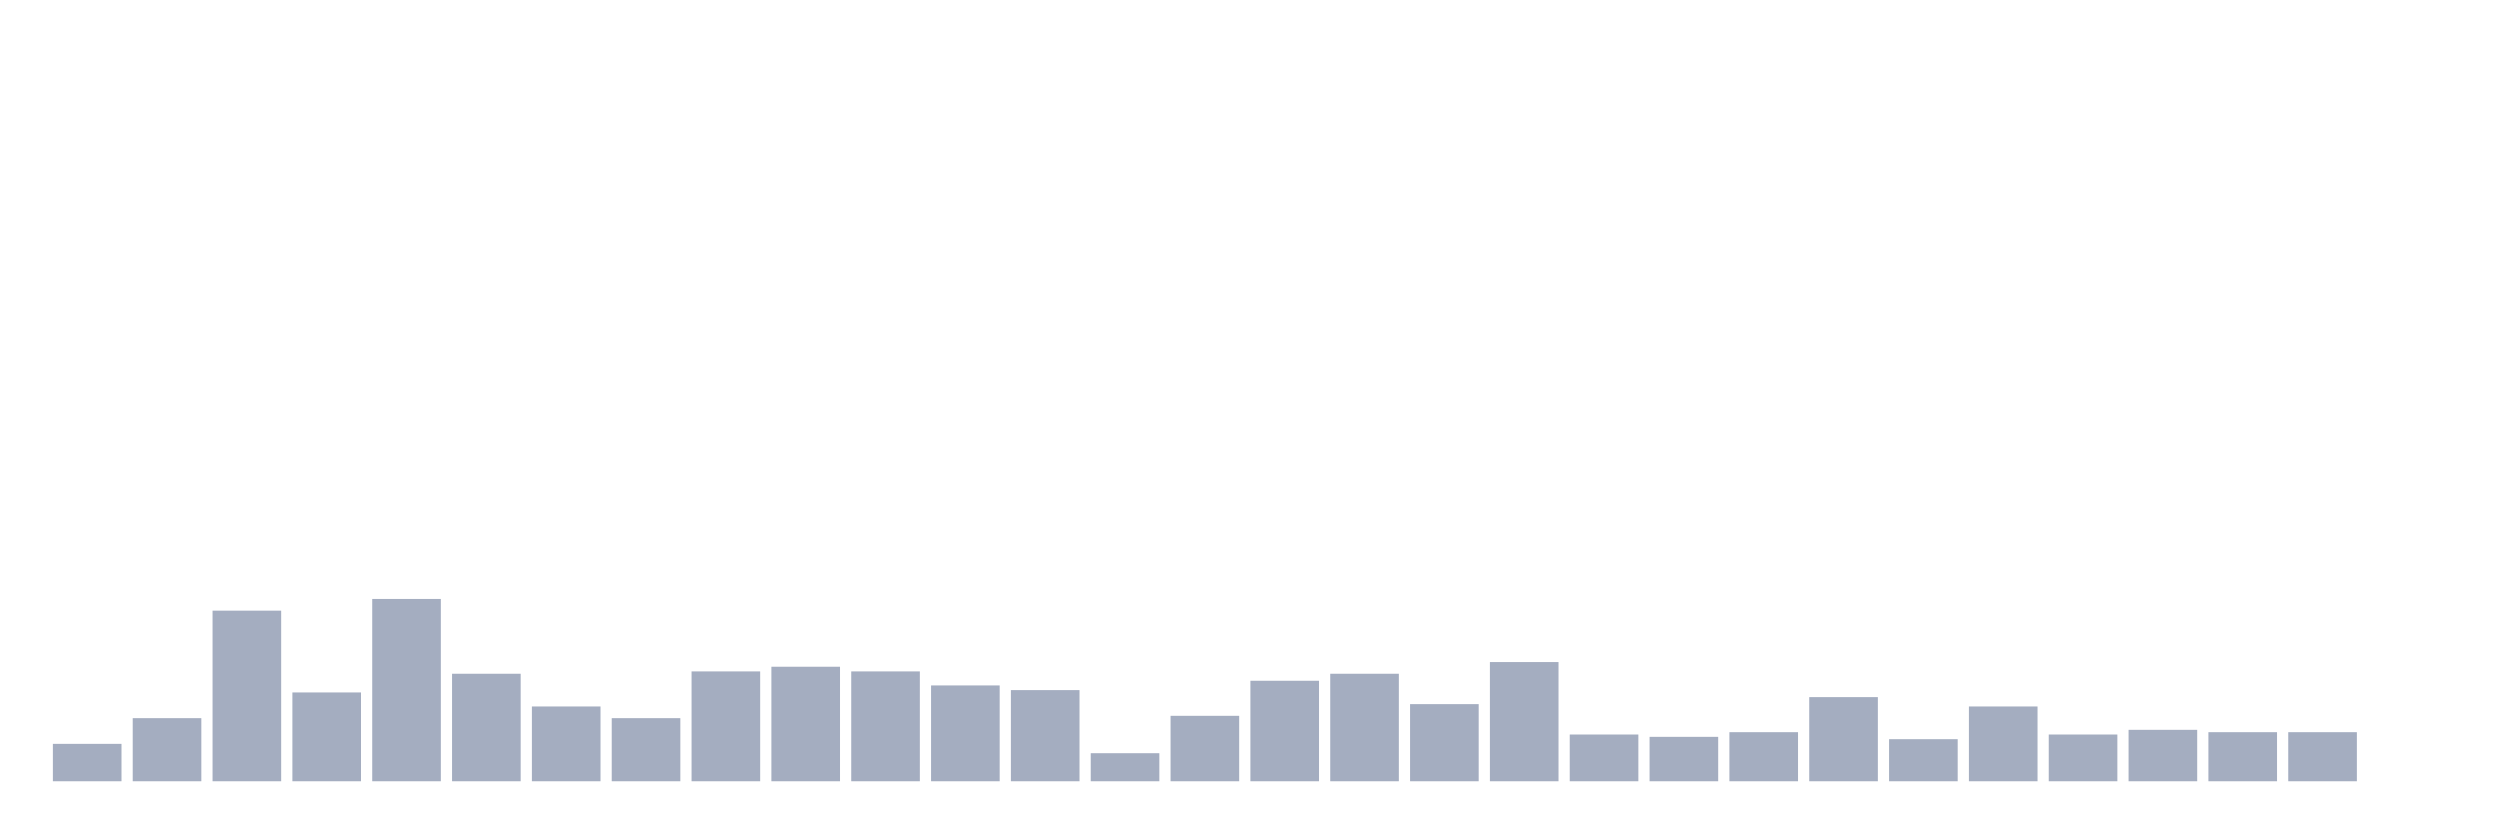
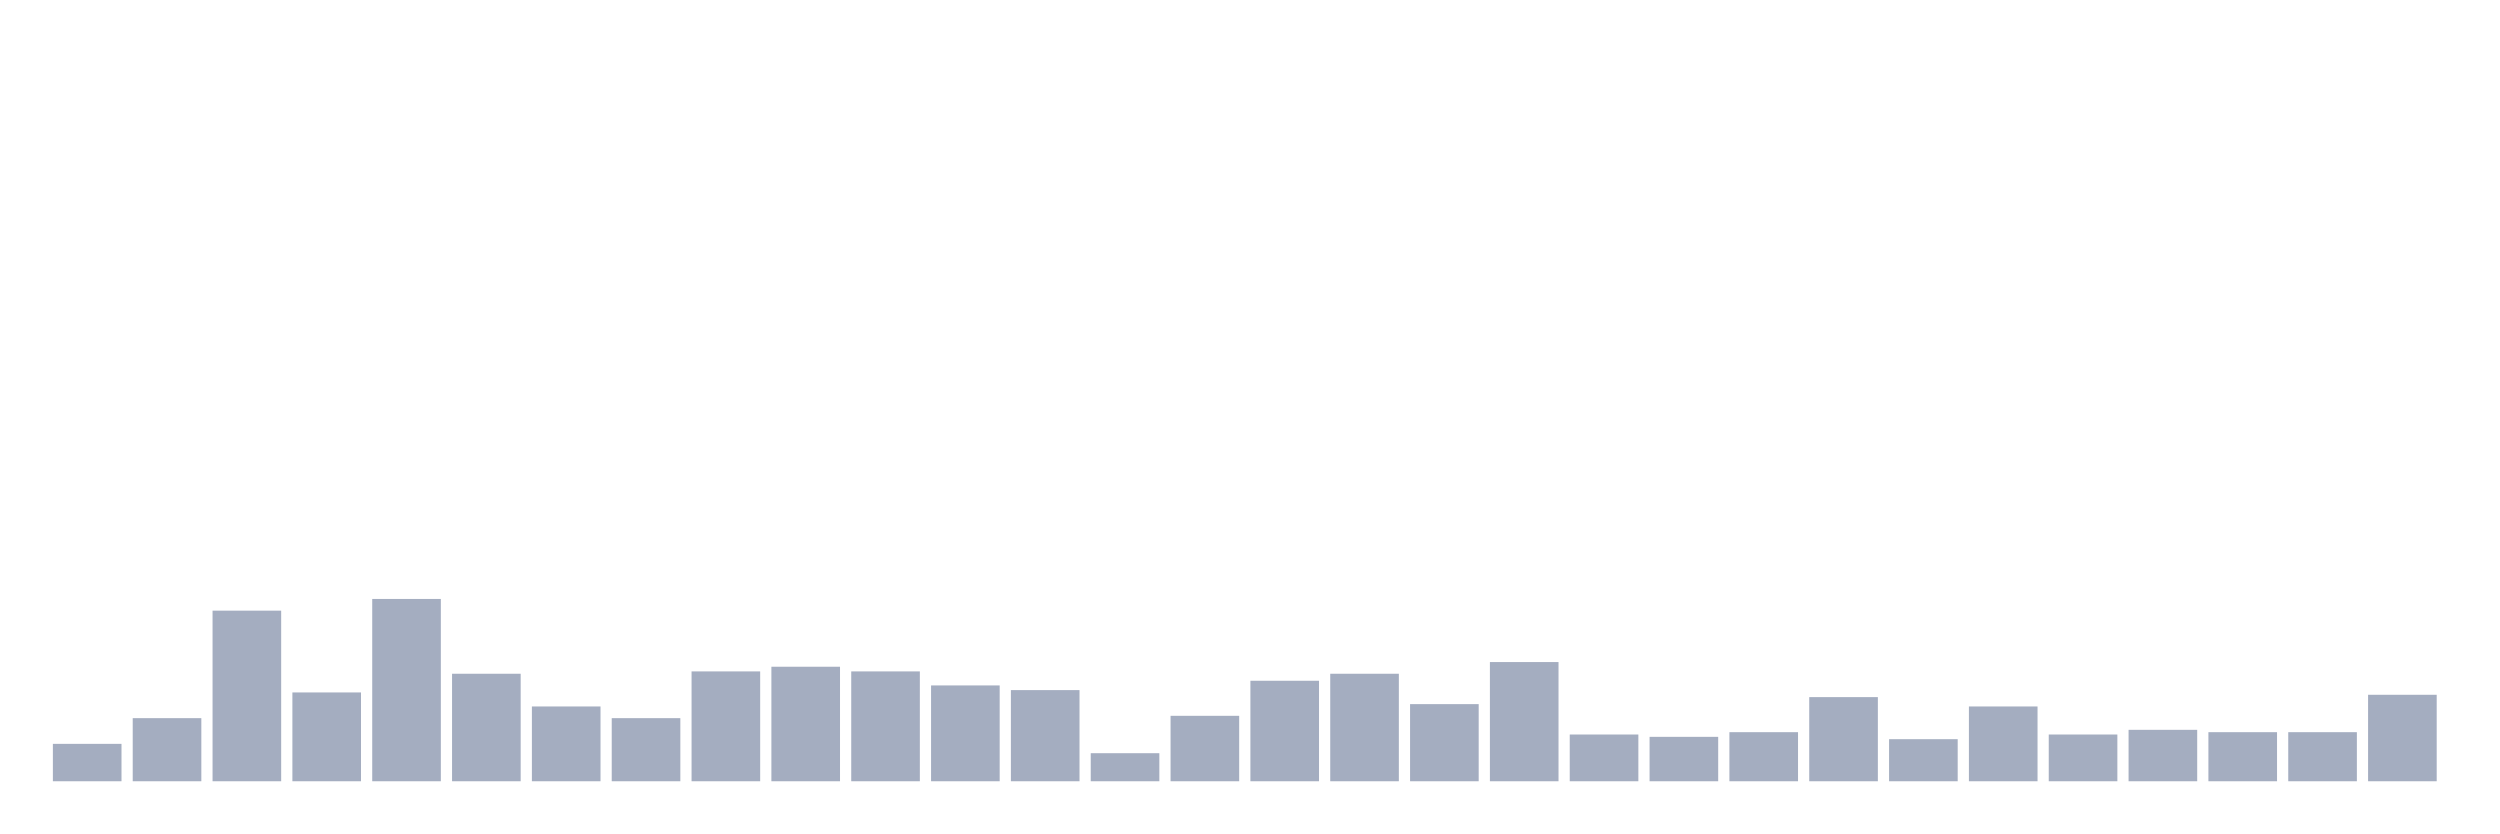
<svg xmlns="http://www.w3.org/2000/svg" viewBox="0 0 480 160">
  <g transform="translate(10,10)">
    <rect class="bar" x="0.153" width="13.175" y="132.821" height="7.179" fill="rgb(164,173,192)" />
    <rect class="bar" x="15.482" width="13.175" y="127.885" height="12.115" fill="rgb(164,173,192)" />
    <rect class="bar" x="30.81" width="13.175" y="107.244" height="32.756" fill="rgb(164,173,192)" />
    <rect class="bar" x="46.138" width="13.175" y="122.949" height="17.051" fill="rgb(164,173,192)" />
    <rect class="bar" x="61.466" width="13.175" y="105" height="35" fill="rgb(164,173,192)" />
    <rect class="bar" x="76.794" width="13.175" y="119.359" height="20.641" fill="rgb(164,173,192)" />
    <rect class="bar" x="92.123" width="13.175" y="125.641" height="14.359" fill="rgb(164,173,192)" />
    <rect class="bar" x="107.451" width="13.175" y="127.885" height="12.115" fill="rgb(164,173,192)" />
    <rect class="bar" x="122.779" width="13.175" y="118.91" height="21.09" fill="rgb(164,173,192)" />
    <rect class="bar" x="138.107" width="13.175" y="118.013" height="21.987" fill="rgb(164,173,192)" />
    <rect class="bar" x="153.436" width="13.175" y="118.91" height="21.09" fill="rgb(164,173,192)" />
    <rect class="bar" x="168.764" width="13.175" y="121.603" height="18.397" fill="rgb(164,173,192)" />
    <rect class="bar" x="184.092" width="13.175" y="122.5" height="17.5" fill="rgb(164,173,192)" />
    <rect class="bar" x="199.42" width="13.175" y="134.615" height="5.385" fill="rgb(164,173,192)" />
    <rect class="bar" x="214.748" width="13.175" y="127.436" height="12.564" fill="rgb(164,173,192)" />
    <rect class="bar" x="230.077" width="13.175" y="120.705" height="19.295" fill="rgb(164,173,192)" />
    <rect class="bar" x="245.405" width="13.175" y="119.359" height="20.641" fill="rgb(164,173,192)" />
    <rect class="bar" x="260.733" width="13.175" y="125.192" height="14.808" fill="rgb(164,173,192)" />
    <rect class="bar" x="276.061" width="13.175" y="117.115" height="22.885" fill="rgb(164,173,192)" />
    <rect class="bar" x="291.39" width="13.175" y="131.026" height="8.974" fill="rgb(164,173,192)" />
    <rect class="bar" x="306.718" width="13.175" y="131.474" height="8.526" fill="rgb(164,173,192)" />
    <rect class="bar" x="322.046" width="13.175" y="130.577" height="9.423" fill="rgb(164,173,192)" />
    <rect class="bar" x="337.374" width="13.175" y="123.846" height="16.154" fill="rgb(164,173,192)" />
    <rect class="bar" x="352.702" width="13.175" y="131.923" height="8.077" fill="rgb(164,173,192)" />
    <rect class="bar" x="368.031" width="13.175" y="125.641" height="14.359" fill="rgb(164,173,192)" />
    <rect class="bar" x="383.359" width="13.175" y="131.026" height="8.974" fill="rgb(164,173,192)" />
    <rect class="bar" x="398.687" width="13.175" y="130.128" height="9.872" fill="rgb(164,173,192)" />
    <rect class="bar" x="414.015" width="13.175" y="130.577" height="9.423" fill="rgb(164,173,192)" />
    <rect class="bar" x="429.344" width="13.175" y="130.577" height="9.423" fill="rgb(164,173,192)" />
-     <rect class="bar" x="444.672" width="13.175" y="140" height="0" fill="rgb(164,173,192)" />
+     <rect class="bar" x="444.672" width="13.175" y="123.397" height="16.603" fill="rgb(164,173,192)" />
  </g>
</svg>
